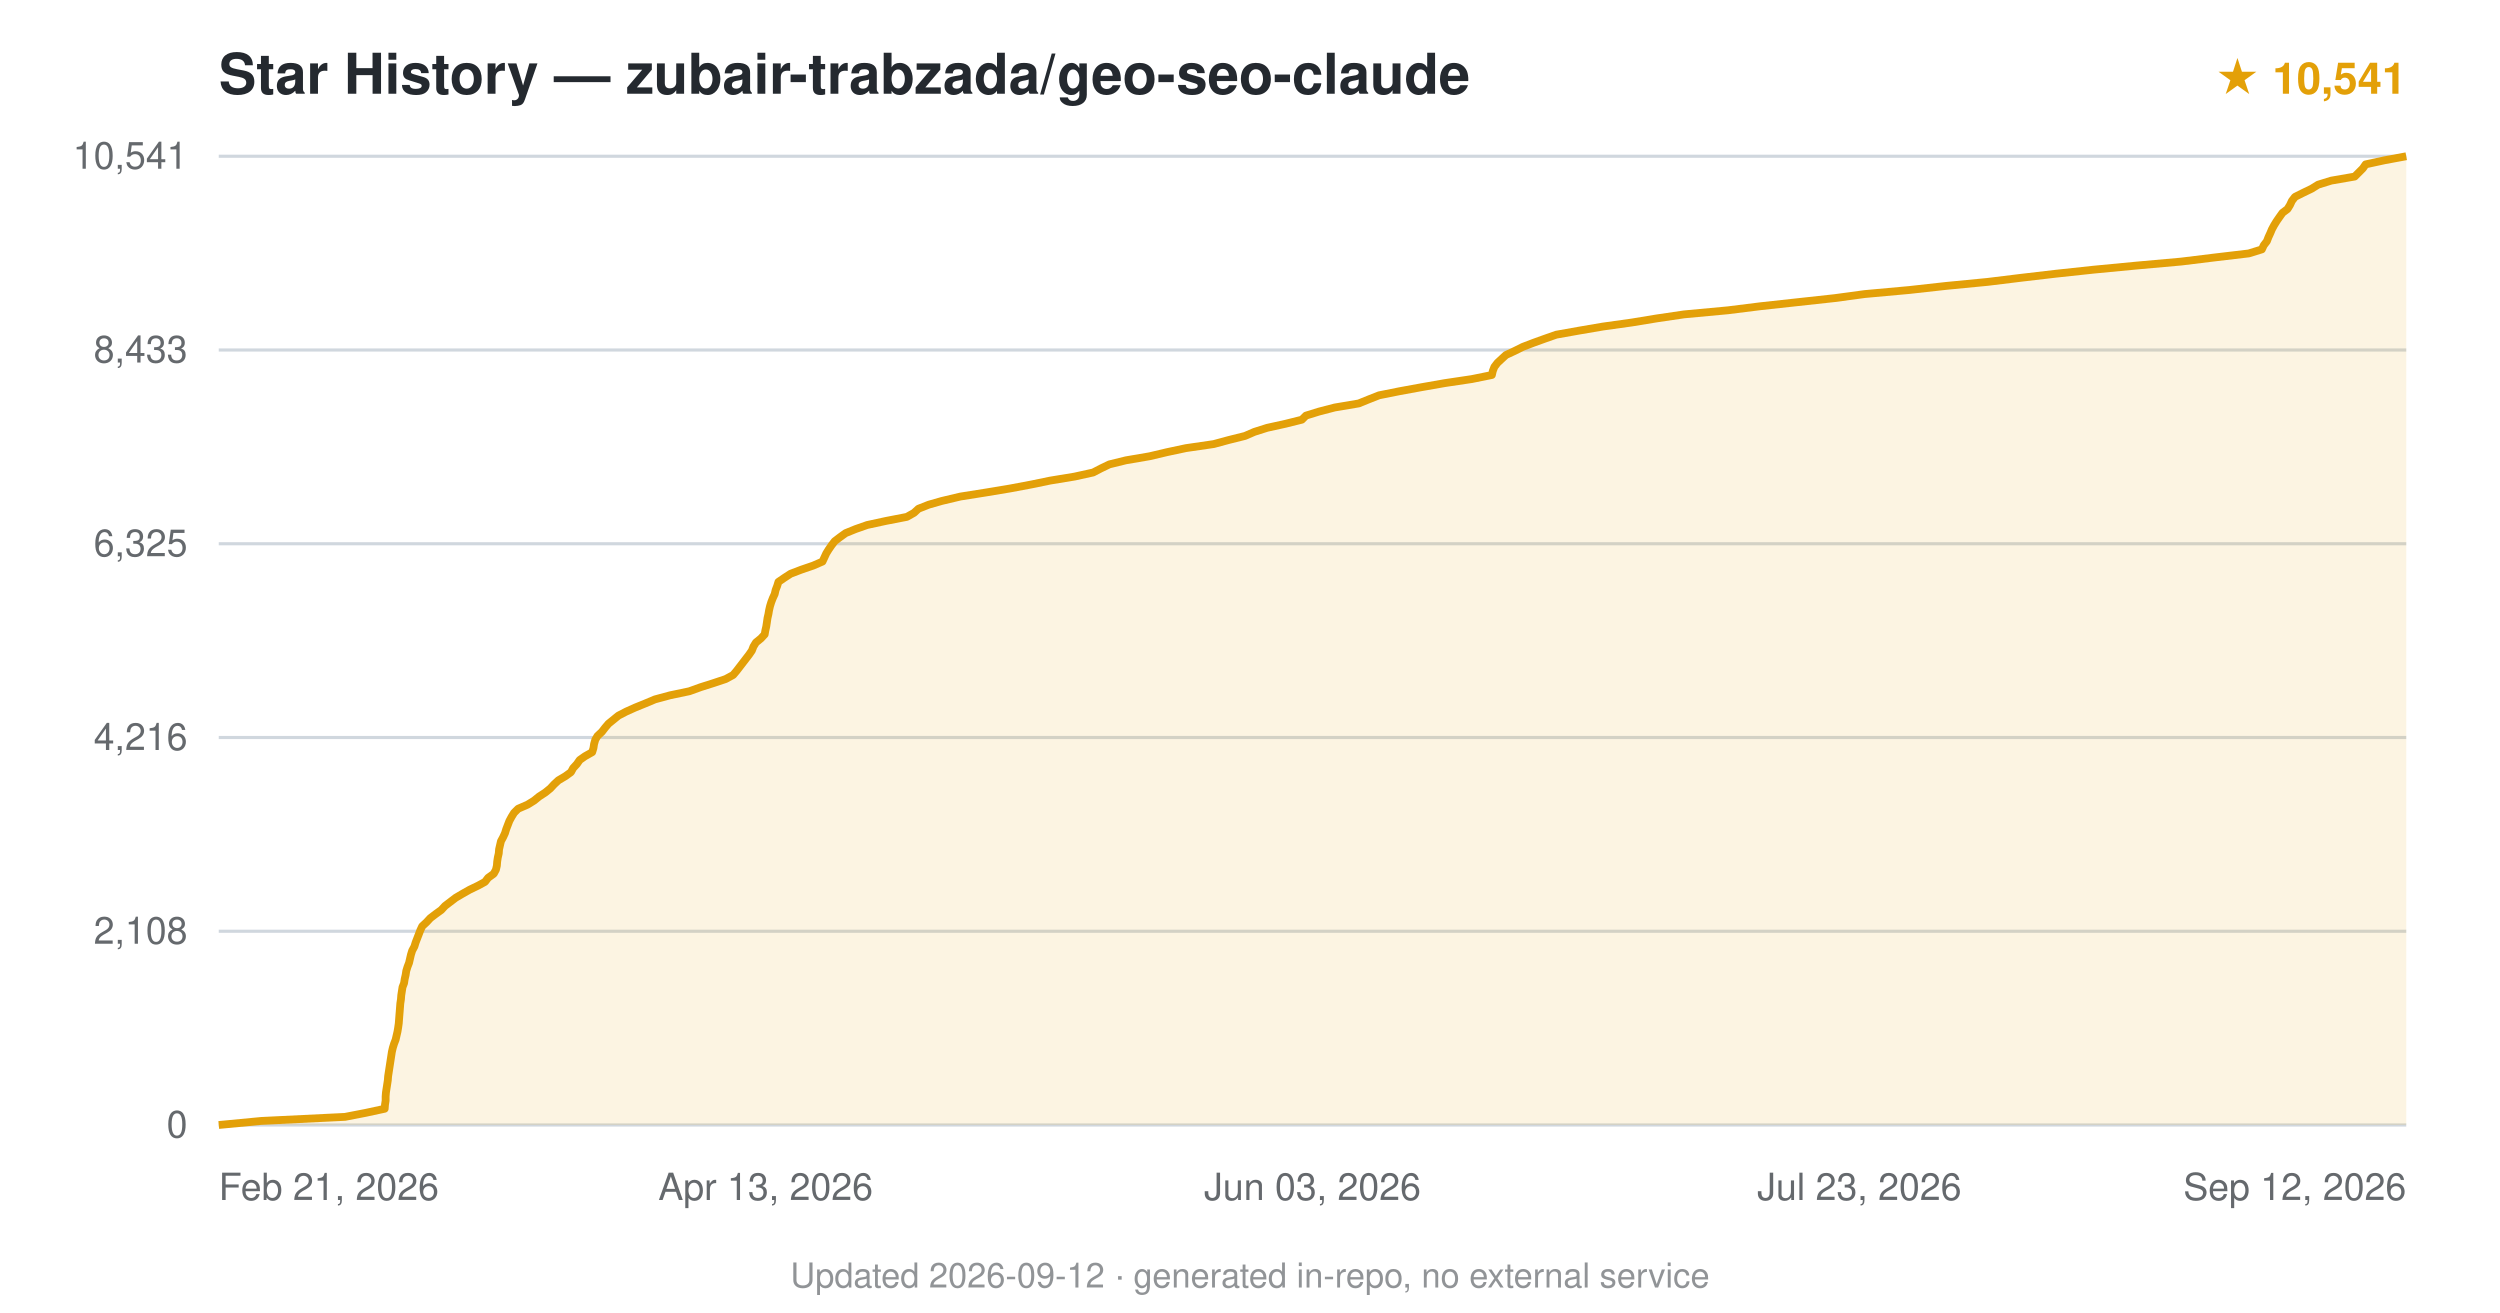
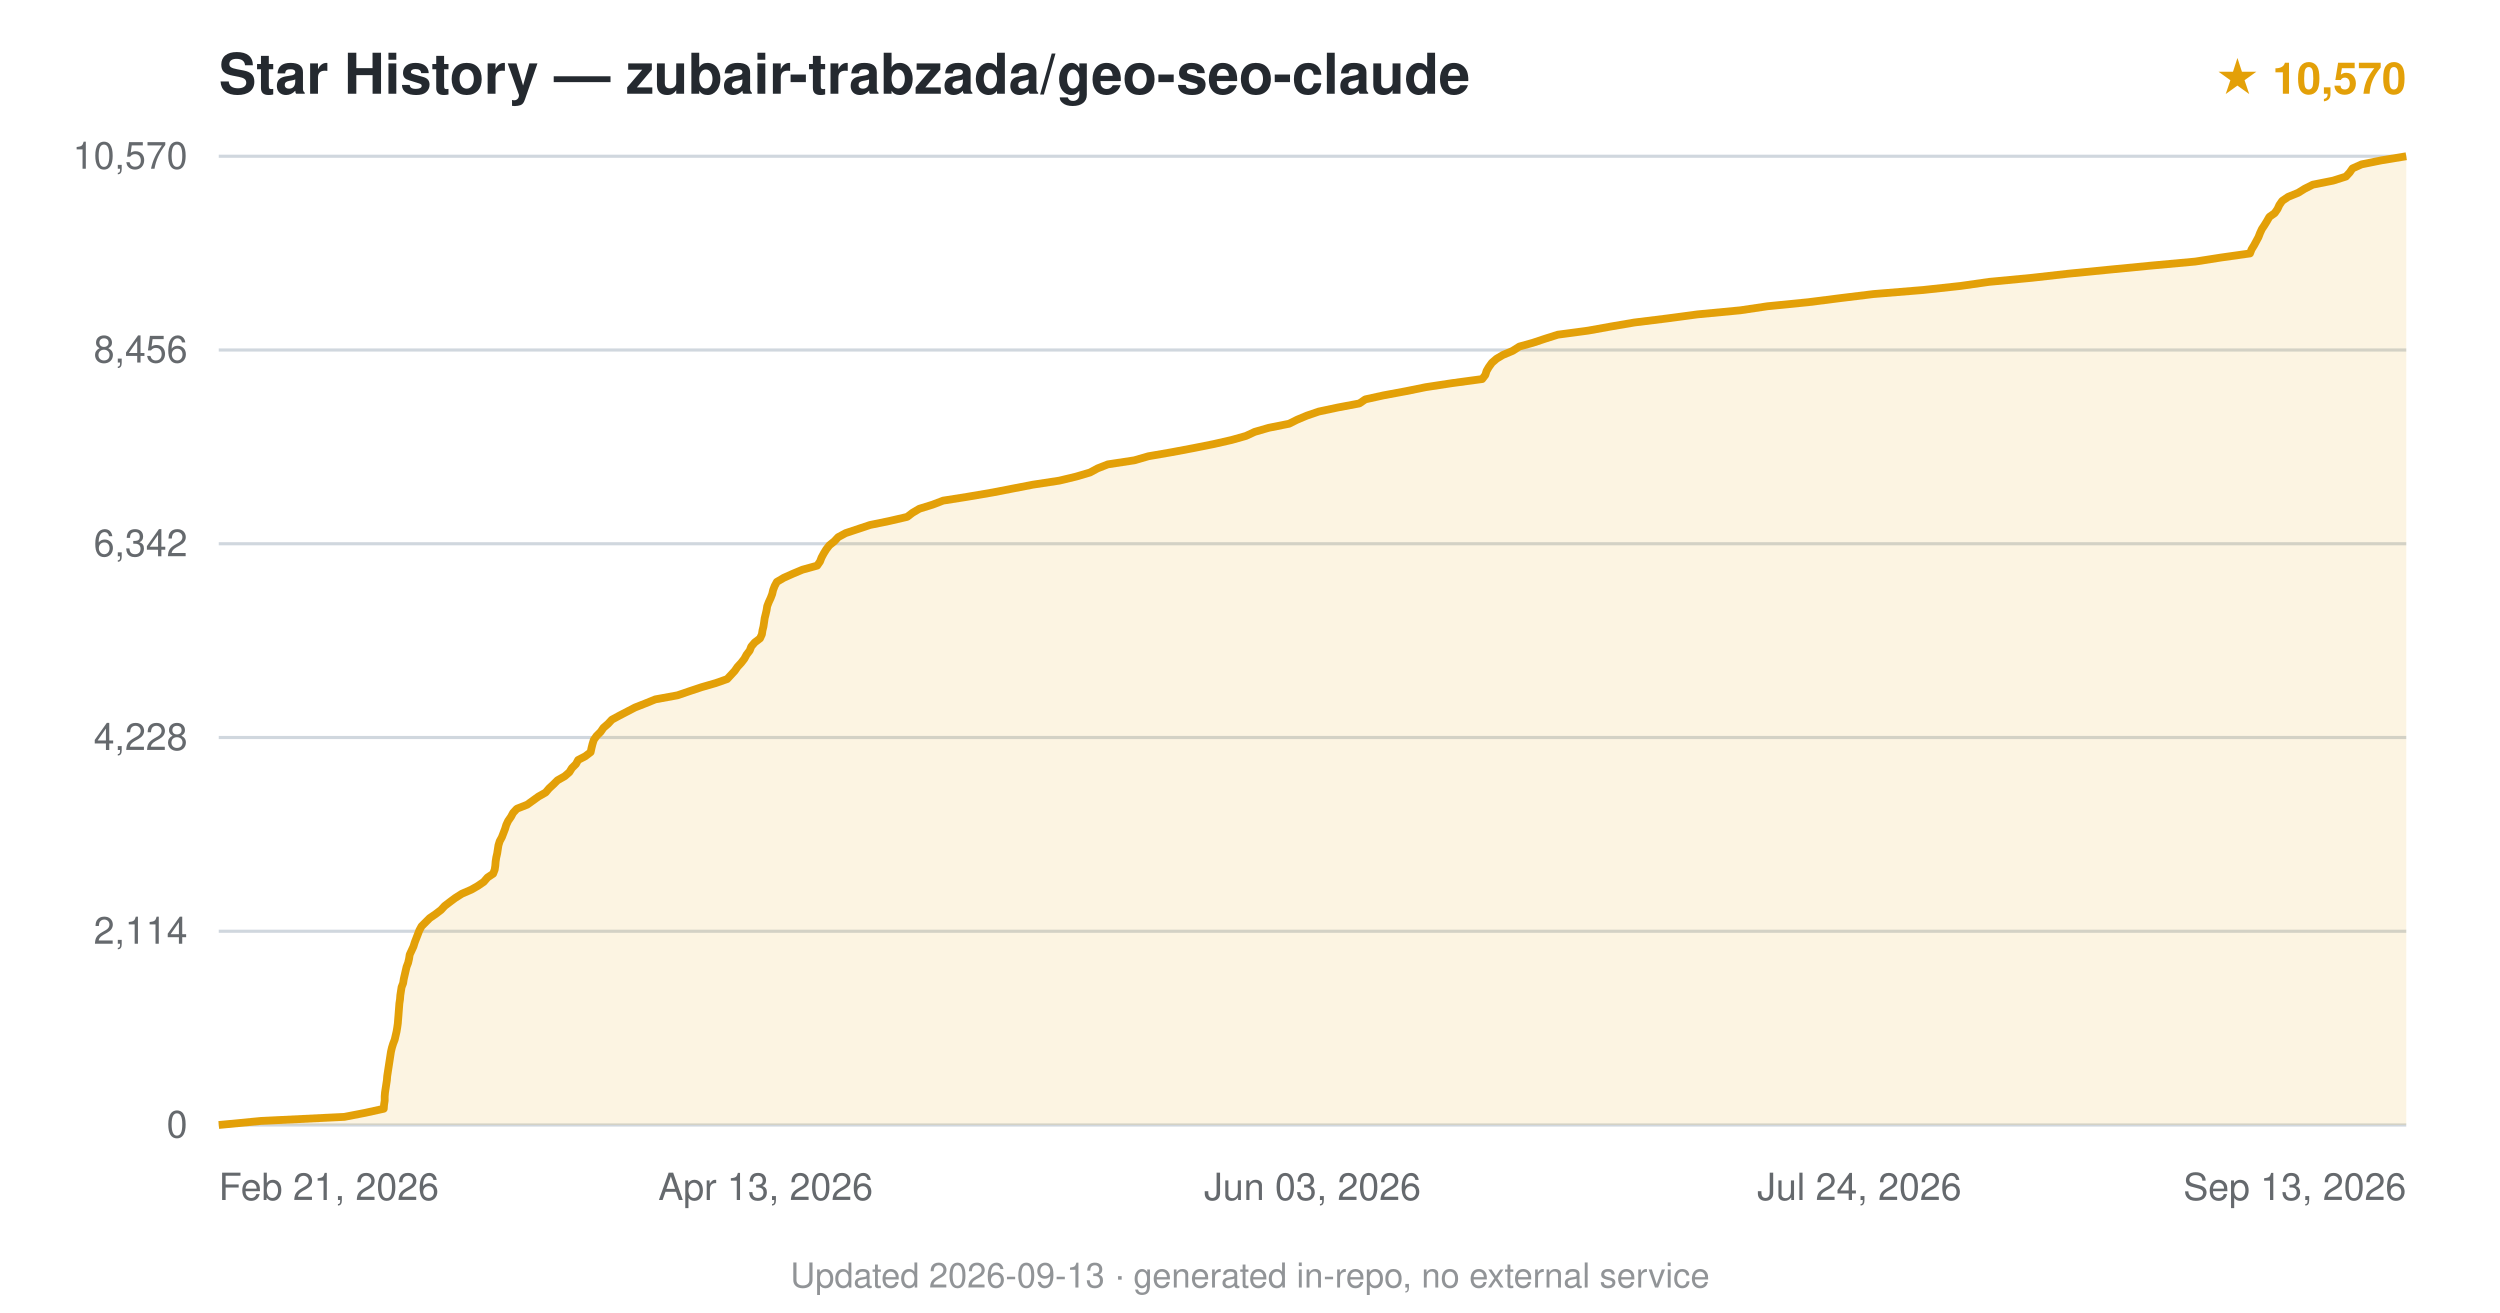
<svg xmlns="http://www.w3.org/2000/svg" viewBox="0 0 800 420" font-family="-apple-system,BlinkMacSystemFont,'Segoe UI',Helvetica,Arial,sans-serif">
  <text x="70" y="30" font-size="18" font-weight="600" fill="#24292f">Star History — zubair-trabzada/geo-seo-claude</text>
-   <text x="770" y="30" text-anchor="end" font-size="14" fill="#e3a008" font-weight="600">★ 10,541</text>
+   <text x="770" y="30" text-anchor="end" font-size="14" fill="#e3a008" font-weight="600">★ 10,570</text>
  <line x1="70" y1="360.0" x2="770" y2="360.0" stroke="#d0d7de" stroke-width="1" />
  <text x="60" y="364.0" text-anchor="end" font-size="12" fill="#24292f" opacity="0.7">0</text>
  <line x1="70" y1="298.0" x2="770" y2="298.0" stroke="#d0d7de" stroke-width="1" />
-   <text x="60" y="302.0" text-anchor="end" font-size="12" fill="#24292f" opacity="0.7">2,108</text>
+   <text x="60" y="302.0" text-anchor="end" font-size="12" fill="#24292f" opacity="0.7">2,114</text>
  <line x1="70" y1="236.0" x2="770" y2="236.0" stroke="#d0d7de" stroke-width="1" />
-   <text x="60" y="240.0" text-anchor="end" font-size="12" fill="#24292f" opacity="0.7">4,216</text>
+   <text x="60" y="240.0" text-anchor="end" font-size="12" fill="#24292f" opacity="0.7">4,228</text>
  <line x1="70" y1="174.0" x2="770" y2="174.0" stroke="#d0d7de" stroke-width="1" />
-   <text x="60" y="178.0" text-anchor="end" font-size="12" fill="#24292f" opacity="0.7">6,325</text>
+   <text x="60" y="178.0" text-anchor="end" font-size="12" fill="#24292f" opacity="0.7">6,342</text>
  <line x1="70" y1="112.0" x2="770" y2="112.0" stroke="#d0d7de" stroke-width="1" />
-   <text x="60" y="116.0" text-anchor="end" font-size="12" fill="#24292f" opacity="0.7">8,433</text>
+   <text x="60" y="116.0" text-anchor="end" font-size="12" fill="#24292f" opacity="0.7">8,456</text>
  <line x1="70" y1="50.0" x2="770" y2="50.0" stroke="#d0d7de" stroke-width="1" />
-   <text x="60" y="54.0" text-anchor="end" font-size="12" fill="#24292f" opacity="0.7">10,541</text>
-   <path d="M70.0,360.0 L83.6,358.7 L110.4,357.4 L117.1,356.1 L123.1,354.8 L123.2,353.5 L123.4,352.2 L123.4,350.9 L123.5,349.6 L123.7,348.3 L123.9,347.0 L124.1,345.7 L124.2,344.4 L124.4,343.1 L124.6,341.8 L124.8,340.5 L125.0,339.2 L125.2,337.9 L125.4,336.6 L125.7,335.3 L126.1,334.0 L126.6,332.7 L126.9,331.4 L127.2,330.1 L127.4,328.9 L127.6,327.5 L127.7,326.2 L127.8,324.9 L127.9,323.7 L128.0,322.4 L128.1,321.1 L128.3,319.8 L128.4,318.5 L128.6,317.2 L128.8,315.9 L129.3,314.6 L129.5,313.3 L129.8,312.0 L130.0,310.7 L130.4,309.4 L130.9,308.1 L131.2,306.8 L131.5,305.5 L131.9,304.2 L132.6,302.9 L133.0,301.6 L133.5,300.3 L134.0,299.0 L134.5,297.7 L135.1,296.4 L136.5,295.1 L137.7,293.8 L139.4,292.5 L141.2,291.2 L142.4,289.9 L144.1,288.6 L145.8,287.3 L148.0,286.0 L150.3,284.7 L153.0,283.4 L155.2,282.2 L156.2,280.9 L158.0,279.6 L158.7,278.3 L159.0,277.0 L159.1,275.7 L159.3,274.4 L159.6,273.1 L159.7,271.8 L160.0,270.5 L160.3,269.2 L161.0,267.9 L161.6,266.6 L162.0,265.3 L162.5,264.0 L163.0,262.7 L163.7,261.4 L164.5,260.1 L165.8,258.8 L168.8,257.5 L170.9,256.2 L172.5,254.9 L174.5,253.6 L176.1,252.3 L177.3,251.0 L178.7,249.7 L180.9,248.4 L182.7,247.1 L183.4,245.8 L184.6,244.5 L185.5,243.2 L187.2,242.0 L189.5,240.7 L189.9,239.4 L190.1,238.1 L190.5,236.7 L191.2,235.5 L192.6,234.2 L193.6,232.9 L194.7,231.6 L196.3,230.3 L197.9,229.0 L200.4,227.7 L203.3,226.4 L206.5,225.1 L209.6,223.8 L214.4,222.5 L220.6,221.2 L224.2,219.9 L228.3,218.6 L232.2,217.3 L234.6,216.0 L235.7,214.7 L236.7,213.4 L237.7,212.1 L238.7,210.8 L239.7,209.5 L240.6,208.2 L241.1,206.9 L241.9,205.6 L243.5,204.3 L244.7,203.0 L244.9,201.8 L245.2,200.5 L245.4,199.2 L245.6,197.8 L245.9,196.5 L246.1,195.3 L246.4,194.0 L246.8,192.7 L247.3,191.4 L247.9,190.1 L248.2,188.8 L248.7,187.5 L249.1,186.2 L251.0,184.9 L253.0,183.6 L256.4,182.3 L260.2,181.0 L263.2,179.7 L263.8,178.4 L264.4,177.1 L265.2,175.8 L266.1,174.5 L267.1,173.2 L268.8,171.9 L270.6,170.6 L273.8,169.3 L277.5,168.0 L283.5,166.7 L290.2,165.4 L292.5,164.1 L293.9,162.8 L297.2,161.5 L301.4,160.3 L307.3,158.9 L315.5,157.6 L323.3,156.3 L330.2,155.0 L336.0,153.8 L343.9,152.5 L349.8,151.2 L352.3,149.9 L355.0,148.6 L360.3,147.3 L367.9,146.0 L373.4,144.7 L379.5,143.4 L388.4,142.1 L393.2,140.8 L398.4,139.5 L401.4,138.2 L405.5,136.9 L411.4,135.6 L416.6,134.3 L417.9,133.0 L422.1,131.7 L427.1,130.4 L434.8,129.1 L438.0,127.8 L441.3,126.5 L447.8,125.2 L454.9,123.9 L462.3,122.6 L471.0,121.3 L477.4,120.0 L477.7,118.7 L478.2,117.4 L479.2,116.1 L480.6,114.8 L481.9,113.6 L484.7,112.3 L487.3,111.0 L490.7,109.7 L494.3,108.4 L498.0,107.1 L505.3,105.8 L512.9,104.5 L522.2,103.2 L530.1,101.9 L538.9,100.6 L552.9,99.3 L563.3,98.0 L575.2,96.7 L587.1,95.4 L596.7,94.1 L611.0,92.8 L622.7,91.5 L636.1,90.2 L646.7,88.9 L657.8,87.6 L669.9,86.3 L683.5,85.0 L698.0,83.7 L708.6,82.4 L719.6,81.1 L723.8,79.8 L724.4,78.5 L725.4,77.2 L725.9,75.9 L726.5,74.6 L727.0,73.4 L727.7,72.1 L728.5,70.8 L729.4,69.5 L730.4,68.1 L732.0,66.9 L732.8,65.6 L733.4,64.3 L734.4,63.0 L737.0,61.7 L739.7,60.4 L741.8,59.1 L746.0,57.8 L753.5,56.5 L754.8,55.2 L756.1,53.9 L757.0,52.6 L763.0,51.3 L770.0,50.0 L770.0,360 L70.0,360 Z" fill="#e3a008" opacity="0.12" />
-   <path d="M70.0,360.0 L83.6,358.7 L110.4,357.4 L117.1,356.1 L123.1,354.8 L123.2,353.5 L123.4,352.2 L123.4,350.9 L123.5,349.6 L123.7,348.3 L123.9,347.0 L124.1,345.7 L124.2,344.4 L124.4,343.1 L124.6,341.8 L124.8,340.5 L125.0,339.2 L125.2,337.9 L125.4,336.6 L125.7,335.3 L126.1,334.0 L126.6,332.7 L126.9,331.4 L127.2,330.1 L127.4,328.9 L127.6,327.5 L127.7,326.2 L127.8,324.9 L127.9,323.7 L128.0,322.4 L128.1,321.1 L128.3,319.8 L128.4,318.5 L128.6,317.2 L128.8,315.9 L129.3,314.6 L129.5,313.3 L129.8,312.0 L130.0,310.7 L130.4,309.4 L130.9,308.1 L131.2,306.8 L131.5,305.5 L131.9,304.2 L132.6,302.9 L133.0,301.6 L133.5,300.3 L134.0,299.0 L134.5,297.7 L135.1,296.4 L136.5,295.1 L137.7,293.8 L139.4,292.5 L141.2,291.2 L142.4,289.9 L144.1,288.6 L145.8,287.3 L148.0,286.0 L150.3,284.7 L153.0,283.4 L155.2,282.2 L156.2,280.9 L158.0,279.6 L158.7,278.3 L159.0,277.0 L159.1,275.7 L159.3,274.4 L159.6,273.1 L159.7,271.8 L160.0,270.5 L160.3,269.2 L161.0,267.9 L161.6,266.6 L162.0,265.3 L162.5,264.0 L163.0,262.7 L163.7,261.4 L164.5,260.1 L165.8,258.8 L168.8,257.5 L170.9,256.2 L172.5,254.9 L174.5,253.6 L176.1,252.3 L177.3,251.0 L178.7,249.7 L180.9,248.4 L182.7,247.1 L183.4,245.8 L184.6,244.5 L185.5,243.2 L187.2,242.0 L189.5,240.7 L189.9,239.4 L190.1,238.1 L190.5,236.7 L191.2,235.5 L192.6,234.2 L193.6,232.9 L194.7,231.6 L196.3,230.3 L197.9,229.0 L200.4,227.7 L203.3,226.4 L206.5,225.1 L209.6,223.8 L214.4,222.5 L220.6,221.2 L224.2,219.9 L228.3,218.6 L232.2,217.3 L234.6,216.0 L235.7,214.7 L236.7,213.4 L237.7,212.1 L238.7,210.8 L239.7,209.5 L240.6,208.2 L241.1,206.9 L241.9,205.6 L243.5,204.3 L244.7,203.0 L244.9,201.8 L245.2,200.5 L245.4,199.2 L245.6,197.8 L245.9,196.5 L246.1,195.3 L246.4,194.0 L246.8,192.7 L247.3,191.4 L247.9,190.1 L248.2,188.8 L248.7,187.5 L249.1,186.2 L251.0,184.9 L253.0,183.6 L256.4,182.3 L260.2,181.0 L263.2,179.7 L263.8,178.4 L264.4,177.1 L265.2,175.8 L266.1,174.5 L267.1,173.2 L268.8,171.9 L270.6,170.6 L273.8,169.3 L277.5,168.0 L283.5,166.7 L290.2,165.4 L292.5,164.1 L293.9,162.8 L297.2,161.5 L301.4,160.3 L307.3,158.9 L315.5,157.6 L323.3,156.3 L330.2,155.0 L336.0,153.8 L343.9,152.5 L349.8,151.2 L352.3,149.9 L355.0,148.6 L360.3,147.3 L367.9,146.0 L373.4,144.7 L379.5,143.4 L388.4,142.1 L393.2,140.8 L398.4,139.5 L401.4,138.2 L405.5,136.9 L411.4,135.6 L416.6,134.3 L417.9,133.0 L422.1,131.7 L427.1,130.4 L434.8,129.1 L438.0,127.8 L441.3,126.5 L447.8,125.2 L454.9,123.9 L462.3,122.6 L471.0,121.3 L477.4,120.0 L477.7,118.7 L478.2,117.4 L479.2,116.1 L480.6,114.8 L481.9,113.6 L484.7,112.3 L487.3,111.0 L490.7,109.7 L494.3,108.4 L498.0,107.1 L505.3,105.8 L512.9,104.5 L522.2,103.2 L530.1,101.9 L538.9,100.6 L552.9,99.3 L563.3,98.0 L575.2,96.7 L587.1,95.4 L596.7,94.1 L611.0,92.8 L622.7,91.5 L636.1,90.2 L646.7,88.9 L657.8,87.6 L669.9,86.3 L683.5,85.0 L698.0,83.7 L708.6,82.4 L719.6,81.1 L723.8,79.8 L724.4,78.5 L725.4,77.2 L725.9,75.9 L726.5,74.6 L727.0,73.4 L727.7,72.1 L728.5,70.8 L729.4,69.5 L730.4,68.1 L732.0,66.9 L732.8,65.6 L733.4,64.3 L734.4,63.0 L737.0,61.7 L739.7,60.4 L741.8,59.1 L746.0,57.8 L753.5,56.5 L754.8,55.2 L756.1,53.9 L757.0,52.6 L763.0,51.3 L770.0,50.0" fill="none" stroke="#e3a008" stroke-width="2.5" stroke-linejoin="round" />
+   <text x="60" y="54.0" text-anchor="end" font-size="12" fill="#24292f" opacity="0.7">10,570</text>
+   <path d="M70.0,360.0 L83.5,358.7 L110.2,357.4 L116.9,356.1 L122.8,354.8 L122.9,353.5 L123.1,352.2 L123.1,350.9 L123.2,349.6 L123.4,348.3 L123.6,347.0 L123.8,345.7 L123.9,344.4 L124.1,343.1 L124.3,341.8 L124.5,340.5 L124.7,339.2 L124.9,337.9 L125.1,336.6 L125.4,335.3 L125.8,334.0 L126.3,332.7 L126.6,331.4 L126.9,330.1 L127.1,328.9 L127.3,327.5 L127.4,326.2 L127.5,325.0 L127.6,323.7 L127.7,322.4 L127.8,321.1 L128.0,319.8 L128.1,318.5 L128.3,317.2 L128.5,315.9 L129.0,314.6 L129.2,313.3 L129.5,312.0 L129.8,310.7 L130.1,309.4 L130.6,308.1 L130.9,306.8 L131.1,305.5 L131.7,304.2 L132.3,302.9 L132.7,301.6 L133.2,300.3 L133.7,299.0 L134.2,297.7 L134.9,296.4 L136.2,295.1 L137.5,293.8 L139.4,292.5 L141.1,291.2 L142.3,289.9 L144.0,288.6 L145.6,287.4 L147.8,286.0 L150.8,284.7 L152.9,283.5 L154.8,282.2 L156.0,280.8 L157.8,279.6 L158.3,278.3 L158.5,277.0 L158.6,275.7 L158.8,274.4 L159.1,273.1 L159.3,271.8 L159.5,270.5 L159.9,269.2 L160.6,267.9 L161.1,266.6 L161.6,265.3 L162.0,264.0 L162.6,262.7 L163.5,261.4 L164.2,260.1 L165.4,258.8 L168.7,257.5 L170.5,256.2 L172.3,254.9 L174.6,253.6 L175.7,252.3 L177.1,251.0 L178.4,249.7 L180.7,248.4 L182.2,247.1 L183.0,245.8 L184.3,244.5 L185.0,243.2 L187.3,242.0 L189.0,240.7 L189.3,239.3 L189.6,238.1 L190.0,236.8 L190.9,235.5 L192.2,234.2 L193.1,232.9 L194.6,231.6 L195.8,230.3 L198.2,229.0 L200.7,227.7 L203.2,226.4 L206.5,225.1 L209.7,223.8 L216.8,222.5 L220.6,221.2 L224.5,219.9 L229.0,218.6 L232.7,217.3 L233.9,216.0 L235.1,214.7 L236.0,213.4 L237.2,212.1 L238.2,210.8 L238.9,209.5 L239.9,208.2 L240.4,206.9 L241.5,205.6 L243.2,204.3 L243.8,203.0 L244.0,201.7 L244.3,200.5 L244.5,199.2 L244.7,197.8 L245.0,196.6 L245.3,195.3 L245.5,194.0 L246.0,192.7 L246.6,191.4 L247.1,190.1 L247.4,188.8 L247.9,187.5 L248.6,186.2 L250.8,184.9 L253.7,183.6 L256.8,182.3 L261.5,181.0 L262.4,179.7 L262.9,178.4 L263.6,177.1 L264.4,175.8 L265.4,174.5 L267.0,173.2 L268.2,171.9 L270.6,170.6 L274.5,169.3 L278.4,168.0 L284.7,166.7 L290.3,165.4 L292.0,164.1 L294.2,162.8 L298.4,161.5 L301.8,160.2 L309.4,159.0 L317.6,157.6 L324.3,156.3 L330.5,155.1 L339.0,153.8 L344.4,152.5 L348.8,151.2 L351.2,149.9 L354.5,148.6 L363.0,147.3 L367.5,146.0 L375.0,144.7 L381.9,143.4 L388.4,142.1 L394.1,140.8 L398.7,139.5 L401.5,138.2 L406.0,136.9 L412.5,135.6 L415.1,134.3 L418.2,133.0 L422.0,131.7 L428.1,130.4 L435.0,129.1 L436.9,127.8 L442.8,126.5 L449.8,125.2 L456.2,123.9 L464.7,122.6 L474.3,121.3 L475.3,120.0 L475.7,118.7 L476.4,117.5 L477.4,116.1 L478.9,114.8 L480.9,113.6 L484.0,112.3 L486.2,110.9 L490.5,109.7 L494.4,108.4 L498.5,107.1 L508.2,105.8 L515.4,104.5 L523.0,103.2 L533.5,101.9 L543.2,100.6 L556.9,99.3 L565.6,98.0 L578.7,96.7 L588.9,95.4 L599.5,94.1 L615.4,92.8 L627.4,91.5 L636.5,90.2 L650.2,88.9 L661.7,87.6 L674.9,86.3 L688.3,85.0 L702.5,83.7 L710.8,82.4 L720.0,81.1 L720.5,79.8 L721.3,78.5 L722.0,77.2 L722.7,75.9 L723.2,74.6 L723.8,73.3 L724.6,72.1 L725.4,70.8 L726.2,69.4 L727.9,68.2 L728.8,66.9 L729.4,65.6 L730.3,64.3 L732.2,63.0 L735.4,61.7 L737.5,60.4 L740.1,59.1 L746.6,57.8 L750.7,56.5 L751.9,55.2 L752.8,53.9 L755.7,52.6 L762.1,51.3 L770.0,50.0 L770.0,360 L70.0,360 Z" fill="#e3a008" opacity="0.12" />
+   <path d="M70.0,360.0 L83.5,358.7 L110.2,357.4 L116.9,356.1 L122.8,354.8 L122.9,353.5 L123.1,352.2 L123.1,350.9 L123.2,349.6 L123.4,348.3 L123.6,347.0 L123.8,345.7 L123.9,344.4 L124.1,343.1 L124.3,341.8 L124.5,340.5 L124.7,339.2 L124.9,337.9 L125.1,336.6 L125.4,335.3 L125.8,334.0 L126.3,332.7 L126.6,331.4 L126.9,330.1 L127.1,328.9 L127.3,327.5 L127.4,326.2 L127.5,325.0 L127.6,323.7 L127.7,322.4 L127.8,321.1 L128.0,319.8 L128.1,318.5 L128.3,317.2 L128.5,315.9 L129.0,314.6 L129.2,313.3 L129.5,312.0 L129.8,310.7 L130.1,309.4 L130.6,308.1 L130.9,306.8 L131.1,305.5 L131.7,304.2 L132.3,302.9 L132.7,301.6 L133.2,300.3 L133.7,299.0 L134.2,297.7 L134.9,296.4 L136.2,295.1 L137.5,293.8 L139.4,292.5 L141.1,291.2 L142.3,289.9 L144.0,288.6 L145.6,287.4 L147.8,286.0 L150.8,284.7 L152.9,283.5 L154.8,282.2 L156.0,280.8 L157.8,279.6 L158.3,278.3 L158.5,277.0 L158.6,275.7 L158.8,274.4 L159.1,273.1 L159.3,271.8 L159.5,270.5 L159.9,269.2 L160.6,267.9 L161.1,266.6 L161.6,265.3 L162.0,264.0 L162.6,262.7 L163.5,261.4 L164.2,260.1 L165.4,258.8 L168.7,257.5 L170.5,256.2 L172.3,254.9 L174.6,253.6 L175.7,252.3 L177.1,251.0 L178.4,249.7 L180.7,248.4 L182.2,247.1 L183.0,245.8 L184.3,244.5 L185.0,243.2 L187.3,242.0 L189.0,240.7 L189.3,239.3 L189.6,238.1 L190.0,236.8 L190.9,235.5 L192.2,234.2 L193.1,232.9 L194.6,231.6 L195.8,230.3 L198.2,229.0 L200.7,227.7 L203.2,226.4 L206.5,225.1 L209.7,223.8 L216.8,222.5 L220.6,221.2 L224.5,219.9 L229.0,218.6 L232.7,217.3 L233.9,216.0 L235.1,214.7 L236.0,213.4 L237.2,212.1 L238.2,210.8 L238.9,209.5 L239.9,208.2 L240.4,206.9 L241.5,205.6 L243.2,204.3 L243.8,203.0 L244.0,201.7 L244.3,200.5 L244.5,199.2 L244.7,197.8 L245.0,196.6 L245.3,195.3 L245.5,194.0 L246.0,192.7 L246.6,191.4 L247.1,190.1 L247.4,188.8 L247.9,187.5 L248.6,186.2 L250.8,184.9 L253.7,183.6 L256.8,182.3 L261.5,181.0 L262.4,179.7 L262.9,178.4 L263.6,177.1 L264.4,175.8 L265.4,174.5 L267.0,173.2 L268.2,171.9 L270.6,170.6 L274.5,169.3 L278.4,168.0 L284.7,166.7 L290.3,165.4 L292.0,164.1 L294.2,162.8 L298.4,161.5 L301.8,160.2 L309.4,159.0 L317.6,157.6 L324.3,156.3 L330.5,155.1 L339.0,153.8 L344.4,152.5 L348.8,151.2 L351.2,149.9 L354.5,148.6 L363.0,147.3 L367.5,146.0 L375.0,144.7 L381.9,143.4 L388.4,142.1 L394.1,140.8 L398.7,139.5 L401.5,138.2 L406.0,136.9 L412.5,135.6 L415.1,134.3 L418.2,133.0 L422.0,131.7 L428.1,130.4 L435.0,129.1 L436.9,127.8 L442.8,126.5 L449.8,125.2 L456.2,123.9 L464.7,122.6 L474.3,121.3 L475.3,120.0 L475.7,118.7 L476.4,117.5 L477.4,116.1 L478.9,114.8 L480.9,113.6 L484.0,112.3 L486.2,110.9 L490.5,109.7 L494.4,108.4 L498.5,107.1 L508.2,105.8 L515.4,104.5 L523.0,103.2 L533.5,101.9 L543.2,100.6 L556.9,99.3 L565.6,98.0 L578.7,96.7 L588.9,95.4 L599.5,94.1 L615.4,92.8 L627.4,91.5 L636.5,90.2 L650.2,88.9 L661.7,87.6 L674.9,86.3 L688.3,85.0 L702.5,83.7 L710.8,82.4 L720.0,81.1 L720.5,79.8 L721.3,78.5 L722.0,77.2 L722.7,75.9 L723.2,74.6 L723.8,73.3 L724.6,72.1 L725.4,70.8 L726.2,69.4 L727.9,68.2 L728.8,66.9 L729.4,65.6 L730.3,64.3 L732.2,63.0 L735.4,61.7 L737.5,60.4 L740.1,59.1 L746.6,57.8 L750.7,56.5 L751.9,55.2 L752.8,53.9 L755.7,52.6 L762.1,51.3 L770.0,50.0" fill="none" stroke="#e3a008" stroke-width="2.5" stroke-linejoin="round" />
  <text x="70.0" y="384" text-anchor="start" font-size="12" fill="#24292f" opacity="0.7">Feb 21, 2026</text>
  <text x="245.0" y="384" text-anchor="middle" font-size="12" fill="#24292f" opacity="0.7">Apr 13, 2026</text>
  <text x="420.0" y="384" text-anchor="middle" font-size="12" fill="#24292f" opacity="0.7">Jun 03, 2026</text>
-   <text x="595.0" y="384" text-anchor="middle" font-size="12" fill="#24292f" opacity="0.7">Jul 23, 2026</text>
-   <text x="770.0" y="384" text-anchor="end" font-size="12" fill="#24292f" opacity="0.7">Sep 12, 2026</text>
-   <text x="400.0" y="412" text-anchor="middle" font-size="11" fill="#24292f" opacity="0.5">Updated 2026-09-12 · generated in-repo, no external service</text>
+   <text x="595.0" y="384" text-anchor="middle" font-size="12" fill="#24292f" opacity="0.7">Jul 24, 2026</text>
+   <text x="770.0" y="384" text-anchor="end" font-size="12" fill="#24292f" opacity="0.7">Sep 13, 2026</text>
+   <text x="400.0" y="412" text-anchor="middle" font-size="11" fill="#24292f" opacity="0.5">Updated 2026-09-13 · generated in-repo, no external service</text>
</svg>
